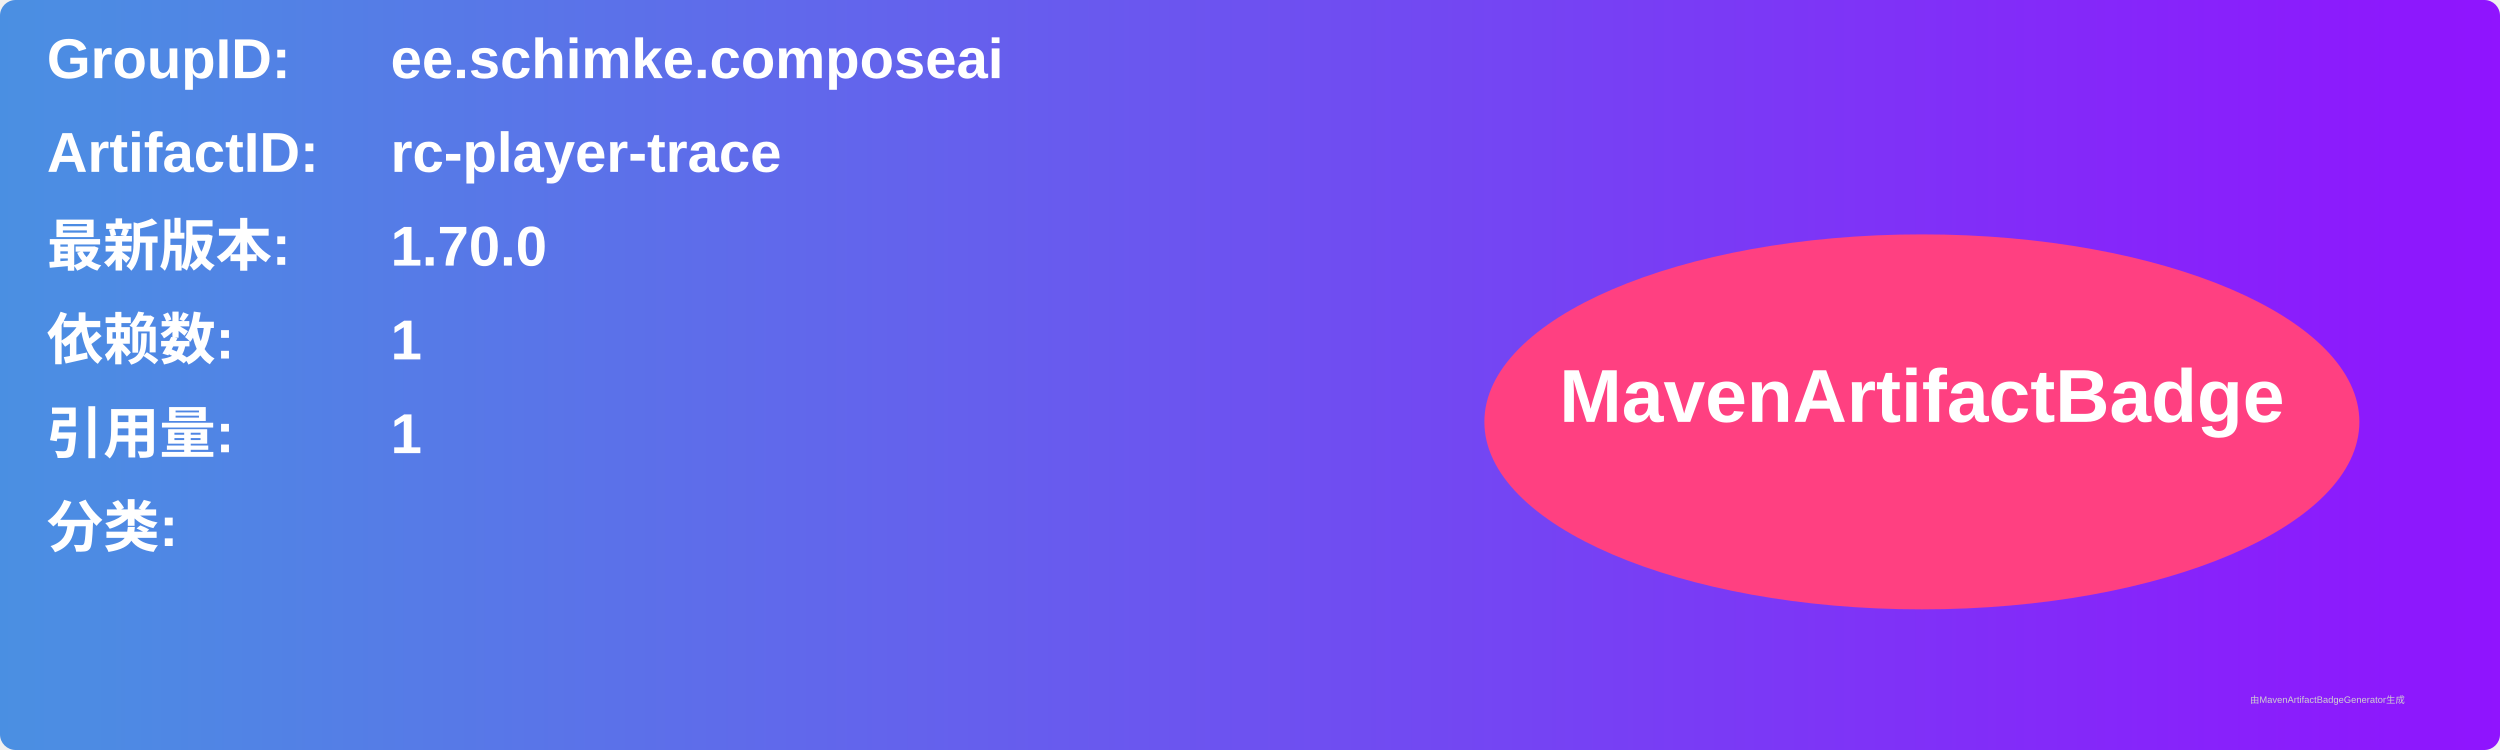
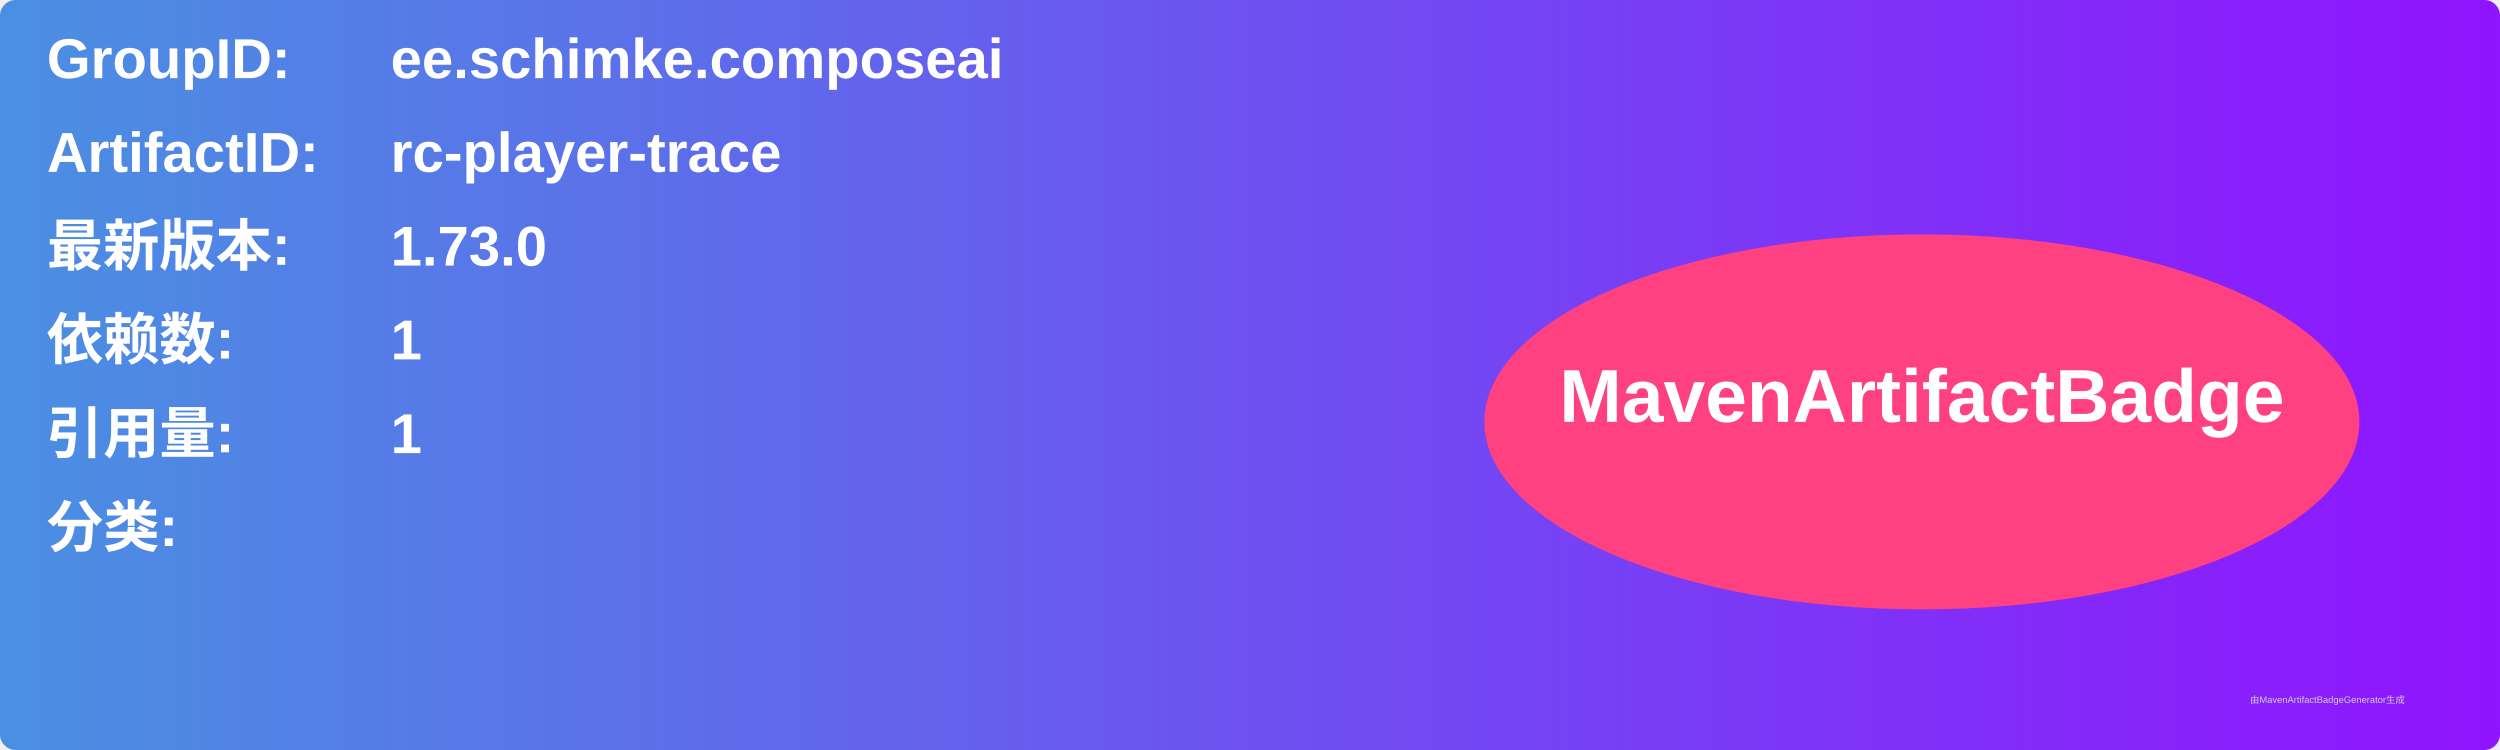
<svg xmlns="http://www.w3.org/2000/svg" width="800" height="240" viewBox="0 0 800 240">
  <linearGradient id="grad" x1="0%" y1="0%" x2="100%" y2="0%">
    <stop offset="0%" stop-color="#4a90e2" />
    <stop offset="100%" stop-color="#9013fe" />
  </linearGradient>
  <rect width="100%" height="100%" rx="5" ry="5" fill="url(#grad)" />
  <g transform="translate(15, 15)">
    <text x="0" y="10" font-family="Arial" font-size="18" fill="white" font-weight="bold" width="260">GroupID:</text>
    <text x="110" y="10" font-family="Arial" font-size="18" fill="white" font-weight="bold" width="460">ee.schimke.composeai</text>
    <text x="0" y="40" font-family="Arial" font-size="18" fill="white" font-weight="bold" width="260">ArtifactID:</text>
    <text x="110" y="40" font-family="Arial" font-size="18" fill="white" font-weight="bold" width="460">rc-player-trace</text>
    <text x="0" y="70" font-family="Arial" font-size="18" fill="white" font-weight="bold">最新版本:</text>
    <text x="110" y="70" font-family="Arial" font-size="18" fill="white" font-weight="bold">
-       <tspan font-weight="bold">1.70.0</tspan>
+       <tspan font-weight="bold">1.73.0</tspan>
    </text>
    <text x="0" y="100" font-family="Arial" font-size="18" fill="white" font-weight="bold">依赖数: </text>
    <text x="110" y="100" font-family="Arial" font-size="18" fill="white">
      <tspan font-weight="bold">1</tspan>
    </text>
    <text x="0" y="130" font-family="Arial" font-size="18" fill="white" font-weight="bold">引用量: </text>
    <text x="110" y="130" font-family="Arial" font-size="18" fill="white">
      <tspan font-weight="bold">1</tspan>
    </text>
    <text x="0" y="160" font-family="Arial" font-size="18" fill="white" font-weight="bold">分类:</text>
    <text x="10" y="190" font-family="Arial" font-size="10" fill="white">
      <tspan font-weight="bold" />
    </text>
    <ellipse cx="600" cy="120" rx="140" ry="60" fill="#ff4081" />
    <text x="600" y="120" text-anchor="middle" font-family="Arial" font-size="24" fill="white" font-weight="bold">MavenArtifactBadge</text>
  </g>
  <text x="720" y="225" font-family="Arial" font-size="3" fill="#d0d0d0">由MavenArtifactBadgeGenerator生成</text>
</svg>
